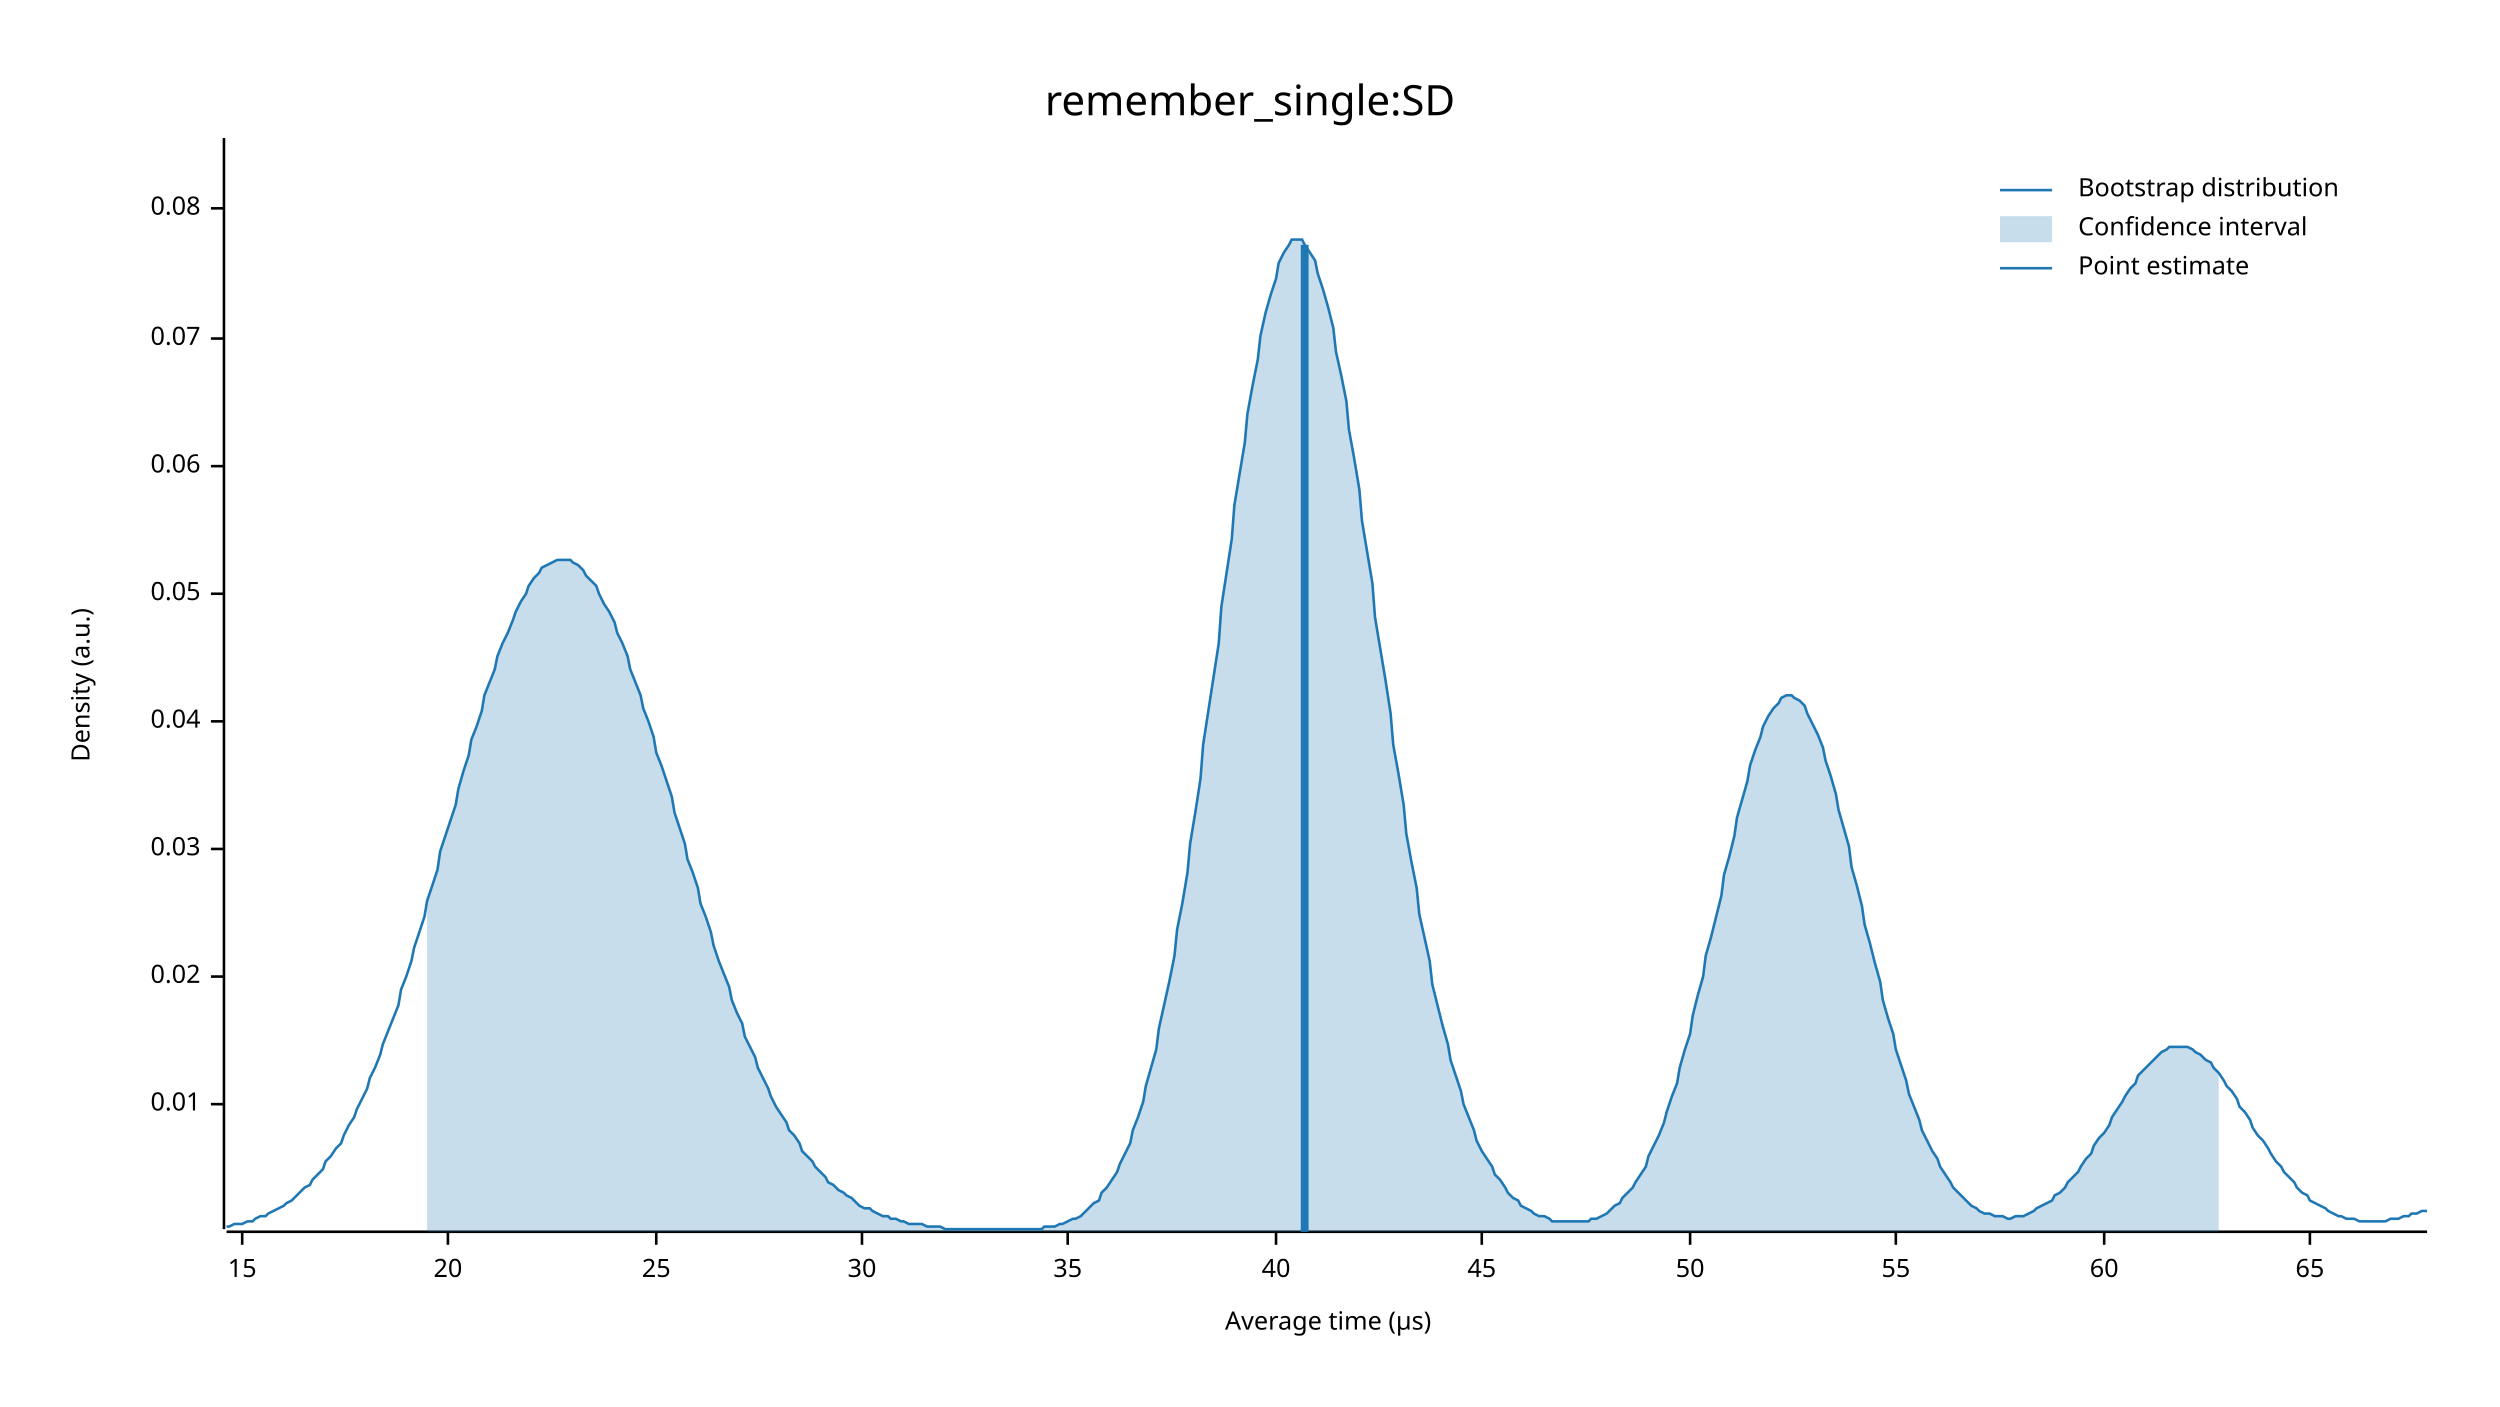
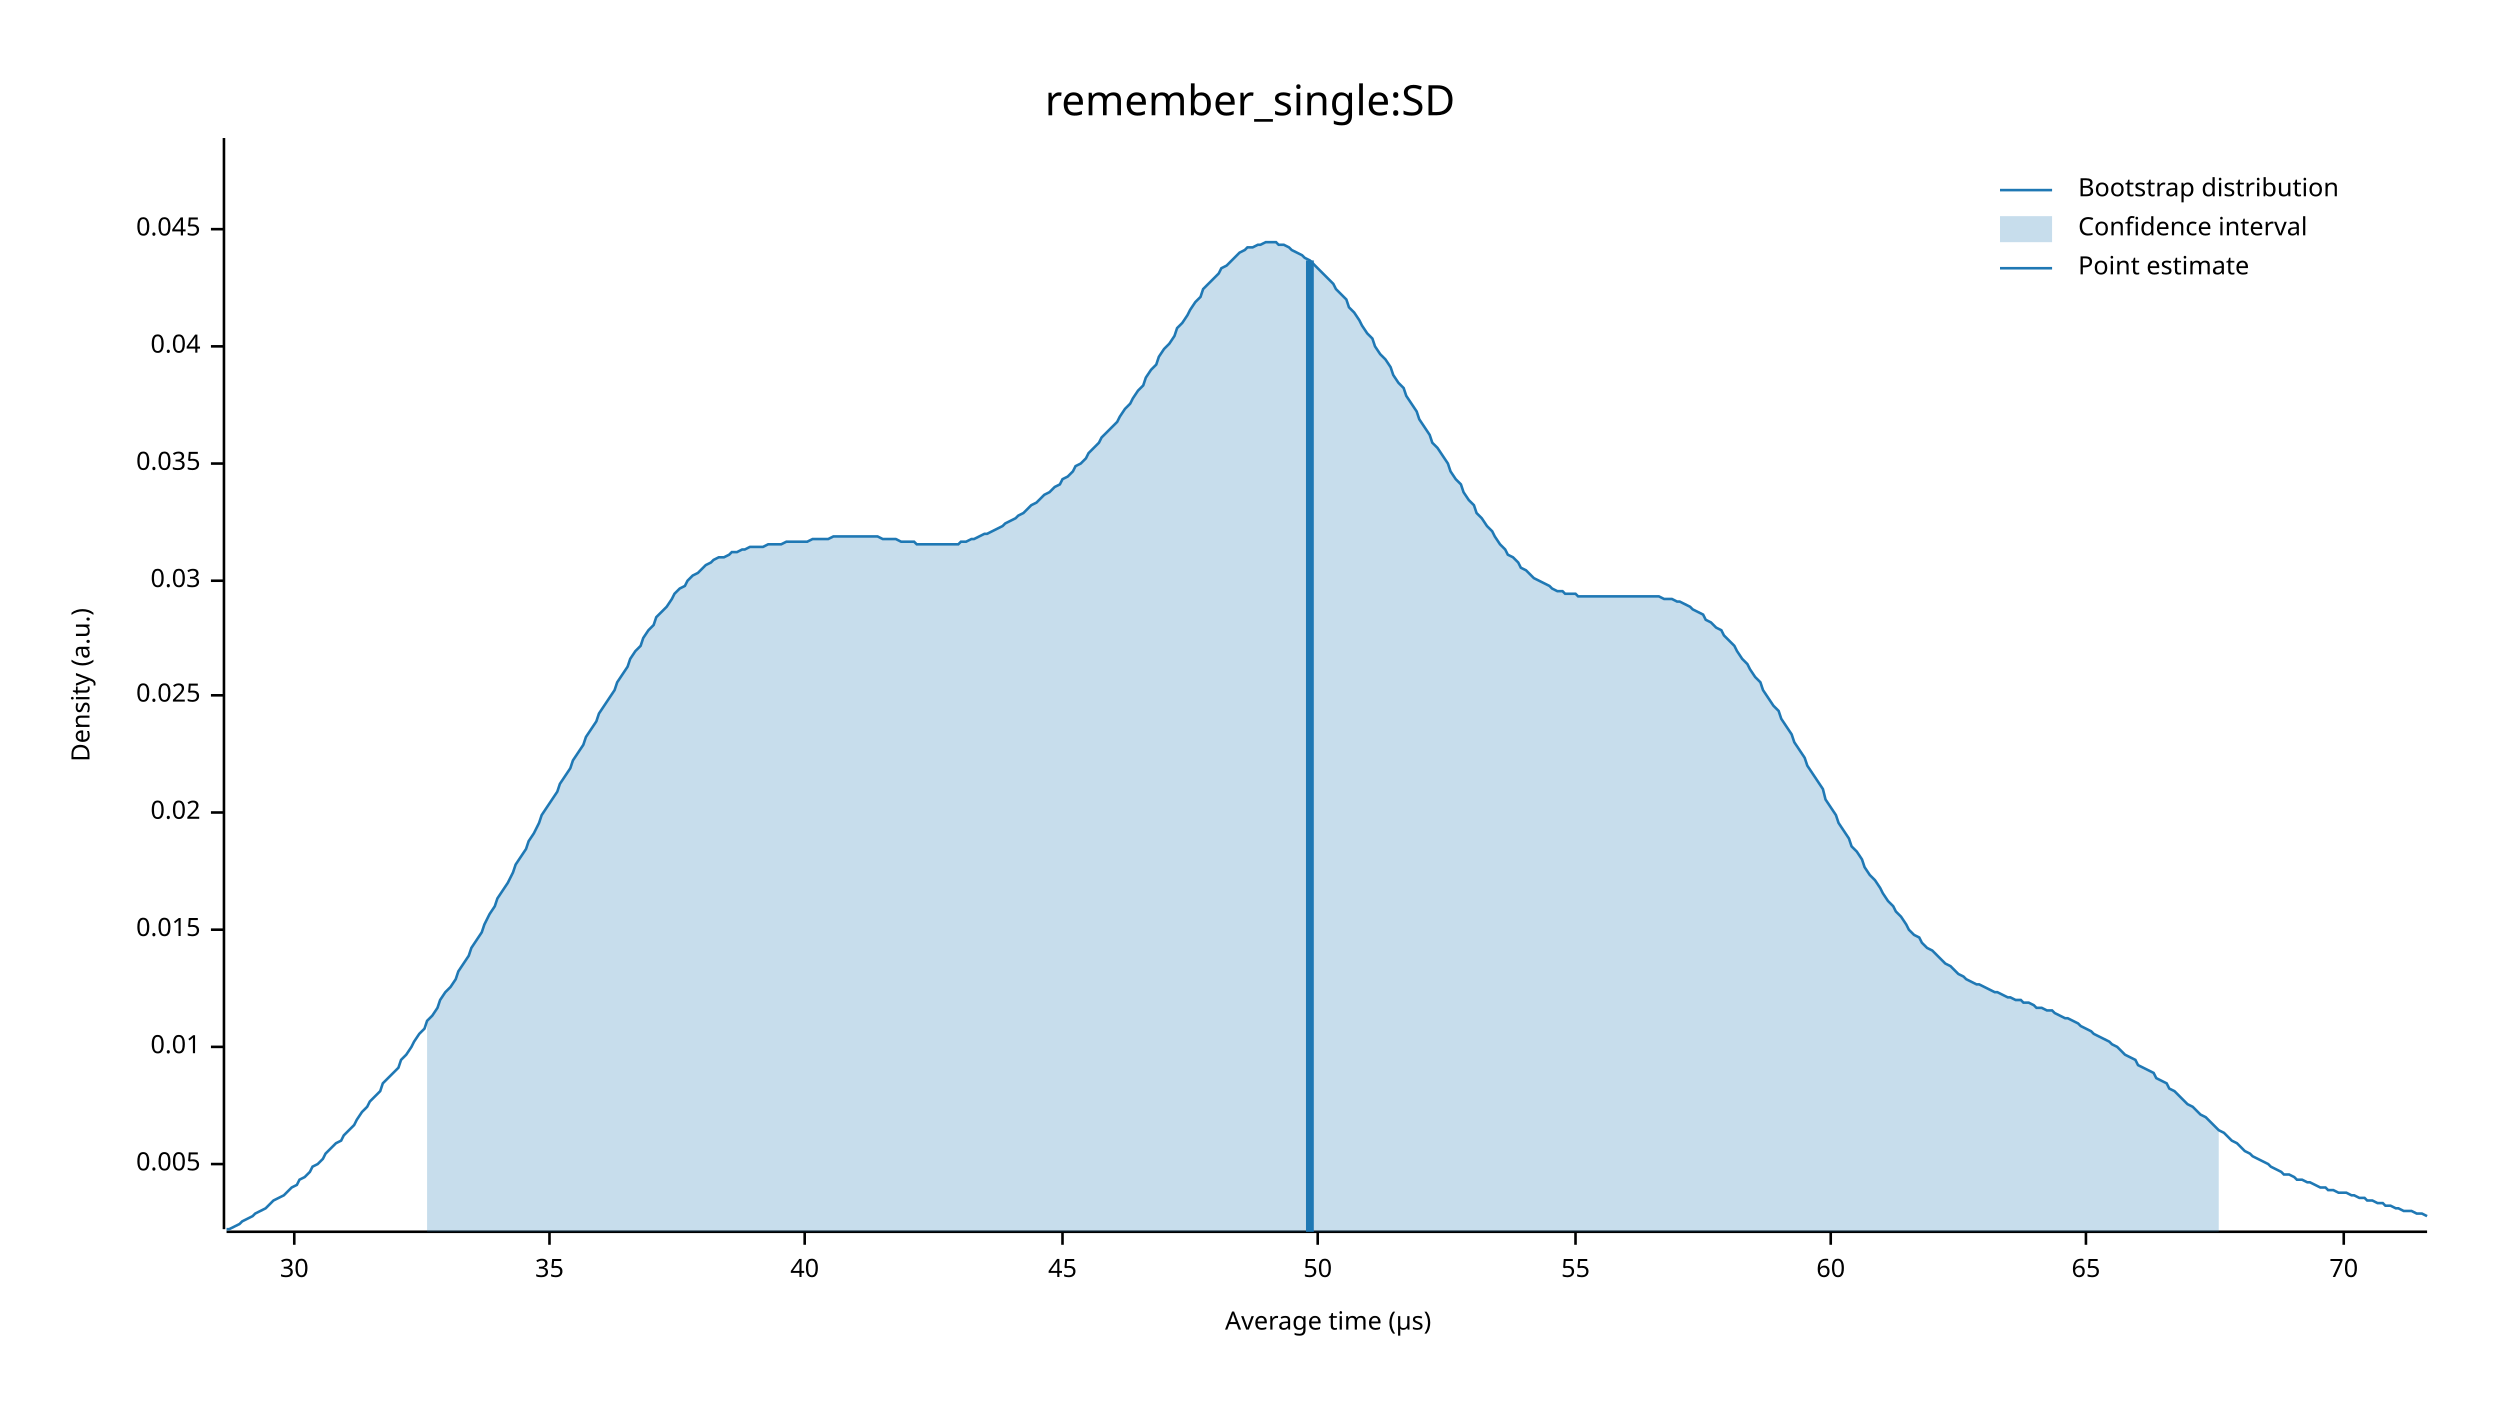
<svg xmlns="http://www.w3.org/2000/svg" width="960" height="540" viewBox="0 0 960 540">
  <text x="480" y="32" dy="0.76em" text-anchor="middle" font-family="sans-serif" font-size="16.129" opacity="1" fill="#000000">
remember_single:SD
</text>
  <text x="27" y="263" dy="0.76em" text-anchor="middle" font-family="sans-serif" font-size="9.677" opacity="1" fill="#000000" transform="rotate(270, 27, 263)">
Density (a.u.)
</text>
  <text x="510" y="513" dy="-0.5ex" text-anchor="middle" font-family="sans-serif" font-size="9.677" opacity="1" fill="#000000">
Average time (µs)
</text>
  <polyline fill="none" opacity="1" stroke="#000000" stroke-width="1" points="86,53 86,472 " />
-   <text x="77" y="424" dy="0.5ex" text-anchor="end" font-family="sans-serif" font-size="9.677" opacity="1" fill="#000000">
+   <text x="77" y="447" dy="0.5ex" text-anchor="end" font-family="sans-serif" font-size="9.677" opacity="1" fill="#000000">
+ 0.005
+ </text>
+   <polyline fill="none" opacity="1" stroke="#000000" stroke-width="1" points="81,447 86,447 " />
+   <text x="77" y="402" dy="0.5ex" text-anchor="end" font-family="sans-serif" font-size="9.677" opacity="1" fill="#000000">
0.01
</text>
-   <polyline fill="none" opacity="1" stroke="#000000" stroke-width="1" points="81,424 86,424 " />
-   <text x="77" y="375" dy="0.5ex" text-anchor="end" font-family="sans-serif" font-size="9.677" opacity="1" fill="#000000">
+   <polyline fill="none" opacity="1" stroke="#000000" stroke-width="1" points="81,402 86,402 " />
+   <text x="77" y="357" dy="0.5ex" text-anchor="end" font-family="sans-serif" font-size="9.677" opacity="1" fill="#000000">
+ 0.015
+ </text>
+   <polyline fill="none" opacity="1" stroke="#000000" stroke-width="1" points="81,357 86,357 " />
+   <text x="77" y="312" dy="0.5ex" text-anchor="end" font-family="sans-serif" font-size="9.677" opacity="1" fill="#000000">
0.02
</text>
-   <polyline fill="none" opacity="1" stroke="#000000" stroke-width="1" points="81,375 86,375 " />
-   <text x="77" y="326" dy="0.5ex" text-anchor="end" font-family="sans-serif" font-size="9.677" opacity="1" fill="#000000">
+   <polyline fill="none" opacity="1" stroke="#000000" stroke-width="1" points="81,312 86,312 " />
+   <text x="77" y="267" dy="0.5ex" text-anchor="end" font-family="sans-serif" font-size="9.677" opacity="1" fill="#000000">
+ 0.025
+ </text>
+   <polyline fill="none" opacity="1" stroke="#000000" stroke-width="1" points="81,267 86,267 " />
+   <text x="77" y="223" dy="0.5ex" text-anchor="end" font-family="sans-serif" font-size="9.677" opacity="1" fill="#000000">
0.03
</text>
-   <polyline fill="none" opacity="1" stroke="#000000" stroke-width="1" points="81,326 86,326 " />
-   <text x="77" y="277" dy="0.5ex" text-anchor="end" font-family="sans-serif" font-size="9.677" opacity="1" fill="#000000">
+   <polyline fill="none" opacity="1" stroke="#000000" stroke-width="1" points="81,223 86,223 " />
+   <text x="77" y="178" dy="0.5ex" text-anchor="end" font-family="sans-serif" font-size="9.677" opacity="1" fill="#000000">
+ 0.035
+ </text>
+   <polyline fill="none" opacity="1" stroke="#000000" stroke-width="1" points="81,178 86,178 " />
+   <text x="77" y="133" dy="0.5ex" text-anchor="end" font-family="sans-serif" font-size="9.677" opacity="1" fill="#000000">
0.04
</text>
-   <polyline fill="none" opacity="1" stroke="#000000" stroke-width="1" points="81,277 86,277 " />
-   <text x="77" y="228" dy="0.5ex" text-anchor="end" font-family="sans-serif" font-size="9.677" opacity="1" fill="#000000">
- 0.05
+   <polyline fill="none" opacity="1" stroke="#000000" stroke-width="1" points="81,133 86,133 " />
+   <text x="77" y="88" dy="0.5ex" text-anchor="end" font-family="sans-serif" font-size="9.677" opacity="1" fill="#000000">
+ 0.045
</text>
-   <polyline fill="none" opacity="1" stroke="#000000" stroke-width="1" points="81,228 86,228 " />
-   <text x="77" y="179" dy="0.5ex" text-anchor="end" font-family="sans-serif" font-size="9.677" opacity="1" fill="#000000">
- 0.06
- </text>
-   <polyline fill="none" opacity="1" stroke="#000000" stroke-width="1" points="81,179 86,179 " />
-   <text x="77" y="130" dy="0.5ex" text-anchor="end" font-family="sans-serif" font-size="9.677" opacity="1" fill="#000000">
- 0.07
- </text>
-   <polyline fill="none" opacity="1" stroke="#000000" stroke-width="1" points="81,130 86,130 " />
-   <text x="77" y="80" dy="0.5ex" text-anchor="end" font-family="sans-serif" font-size="9.677" opacity="1" fill="#000000">
- 0.08
- </text>
-   <polyline fill="none" opacity="1" stroke="#000000" stroke-width="1" points="81,80 86,80 " />
+   <polyline fill="none" opacity="1" stroke="#000000" stroke-width="1" points="81,88 86,88 " />
  <polyline fill="none" opacity="1" stroke="#000000" stroke-width="1" points="87,473 932,473 " />
-   <text x="93" y="483" dy="0.76em" text-anchor="middle" font-family="sans-serif" font-size="9.677" opacity="1" fill="#000000">
- 15
- </text>
-   <polyline fill="none" opacity="1" stroke="#000000" stroke-width="1" points="93,473 93,478 " />
-   <text x="172" y="483" dy="0.76em" text-anchor="middle" font-family="sans-serif" font-size="9.677" opacity="1" fill="#000000">
- 20
- </text>
-   <polyline fill="none" opacity="1" stroke="#000000" stroke-width="1" points="172,473 172,478 " />
-   <text x="252" y="483" dy="0.76em" text-anchor="middle" font-family="sans-serif" font-size="9.677" opacity="1" fill="#000000">
- 25
- </text>
-   <polyline fill="none" opacity="1" stroke="#000000" stroke-width="1" points="252,473 252,478 " />
-   <text x="331" y="483" dy="0.76em" text-anchor="middle" font-family="sans-serif" font-size="9.677" opacity="1" fill="#000000">
+   <text x="113" y="483" dy="0.76em" text-anchor="middle" font-family="sans-serif" font-size="9.677" opacity="1" fill="#000000">
30
</text>
-   <polyline fill="none" opacity="1" stroke="#000000" stroke-width="1" points="331,473 331,478 " />
-   <text x="410" y="483" dy="0.76em" text-anchor="middle" font-family="sans-serif" font-size="9.677" opacity="1" fill="#000000">
+   <polyline fill="none" opacity="1" stroke="#000000" stroke-width="1" points="113,473 113,478 " />
+   <text x="211" y="483" dy="0.76em" text-anchor="middle" font-family="sans-serif" font-size="9.677" opacity="1" fill="#000000">
35
</text>
-   <polyline fill="none" opacity="1" stroke="#000000" stroke-width="1" points="410,473 410,478 " />
-   <text x="490" y="483" dy="0.76em" text-anchor="middle" font-family="sans-serif" font-size="9.677" opacity="1" fill="#000000">
+   <polyline fill="none" opacity="1" stroke="#000000" stroke-width="1" points="211,473 211,478 " />
+   <text x="309" y="483" dy="0.76em" text-anchor="middle" font-family="sans-serif" font-size="9.677" opacity="1" fill="#000000">
40
</text>
-   <polyline fill="none" opacity="1" stroke="#000000" stroke-width="1" points="490,473 490,478 " />
-   <text x="569" y="483" dy="0.76em" text-anchor="middle" font-family="sans-serif" font-size="9.677" opacity="1" fill="#000000">
+   <polyline fill="none" opacity="1" stroke="#000000" stroke-width="1" points="309,473 309,478 " />
+   <text x="408" y="483" dy="0.76em" text-anchor="middle" font-family="sans-serif" font-size="9.677" opacity="1" fill="#000000">
45
</text>
-   <polyline fill="none" opacity="1" stroke="#000000" stroke-width="1" points="569,473 569,478 " />
-   <text x="649" y="483" dy="0.76em" text-anchor="middle" font-family="sans-serif" font-size="9.677" opacity="1" fill="#000000">
+   <polyline fill="none" opacity="1" stroke="#000000" stroke-width="1" points="408,473 408,478 " />
+   <text x="506" y="483" dy="0.76em" text-anchor="middle" font-family="sans-serif" font-size="9.677" opacity="1" fill="#000000">
50
</text>
-   <polyline fill="none" opacity="1" stroke="#000000" stroke-width="1" points="649,473 649,478 " />
-   <text x="728" y="483" dy="0.76em" text-anchor="middle" font-family="sans-serif" font-size="9.677" opacity="1" fill="#000000">
+   <polyline fill="none" opacity="1" stroke="#000000" stroke-width="1" points="506,473 506,478 " />
+   <text x="605" y="483" dy="0.76em" text-anchor="middle" font-family="sans-serif" font-size="9.677" opacity="1" fill="#000000">
55
</text>
-   <polyline fill="none" opacity="1" stroke="#000000" stroke-width="1" points="728,473 728,478 " />
-   <text x="808" y="483" dy="0.76em" text-anchor="middle" font-family="sans-serif" font-size="9.677" opacity="1" fill="#000000">
+   <polyline fill="none" opacity="1" stroke="#000000" stroke-width="1" points="605,473 605,478 " />
+   <text x="703" y="483" dy="0.76em" text-anchor="middle" font-family="sans-serif" font-size="9.677" opacity="1" fill="#000000">
60
</text>
-   <polyline fill="none" opacity="1" stroke="#000000" stroke-width="1" points="808,473 808,478 " />
-   <text x="887" y="483" dy="0.76em" text-anchor="middle" font-family="sans-serif" font-size="9.677" opacity="1" fill="#000000">
+   <polyline fill="none" opacity="1" stroke="#000000" stroke-width="1" points="703,473 703,478 " />
+   <text x="801" y="483" dy="0.76em" text-anchor="middle" font-family="sans-serif" font-size="9.677" opacity="1" fill="#000000">
65
</text>
-   <polyline fill="none" opacity="1" stroke="#000000" stroke-width="1" points="887,473 887,478 " />
-   <polyline fill="none" opacity="1" stroke="#1F78B4" stroke-width="1" points="87,471 88,471 90,470 92,470 93,470 95,469 97,469 98,468 100,467 102,467 103,466 105,465 107,464 109,463 110,462 112,461 114,459 115,458 117,456 119,455 120,453 122,451 124,449 125,446 127,444 129,441 131,439 132,436 134,432 136,429 137,426 139,422 141,418 142,414 144,410 146,405 147,401 149,396 151,391 153,386 154,380 156,375 158,369 159,364 161,358 163,352 164,346 166,340 168,334 169,327 171,321 173,315 175,309 176,303 178,296 180,290 181,284 183,279 185,273 186,267 188,262 190,257 191,252 193,247 195,243 197,238 198,235 200,231 202,228 203,225 205,222 207,220 208,218 210,217 212,216 214,215 215,215 217,215 219,215 220,216 222,217 224,219 225,221 227,223 229,225 230,228 232,232 234,235 236,239 237,243 239,247 241,252 242,257 244,262 246,267 247,272 249,277 251,283 252,289 254,294 256,300 258,306 259,312 261,318 263,324 264,330 266,335 268,341 269,347 271,352 273,358 274,363 276,369 278,374 280,379 281,384 283,389 285,393 286,398 288,402 290,406 291,410 293,414 295,418 296,421 298,425 300,428 302,431 303,434 305,436 307,439 308,442 310,444 312,446 313,448 315,450 317,452 318,454 320,455 322,457 324,458 325,459 327,460 329,462 330,463 332,464 334,464 335,465 337,466 339,467 341,467 342,468 344,468 346,469 347,469 349,470 351,470 352,470 354,470 356,471 357,471 359,471 361,471 363,472 364,472 366,472 368,472 369,472 371,472 373,472 374,472 376,472 378,472 379,472 381,472 383,472 385,472 386,472 388,472 390,472 391,472 393,472 395,472 396,472 398,472 400,472 401,471 403,471 405,471 407,470 408,470 410,469 412,468 413,468 415,467 417,465 418,464 420,462 422,461 423,458 425,456 427,453 429,450 430,447 432,443 434,439 435,434 437,429 439,423 440,417 442,410 444,403 445,395 447,386 449,377 451,367 452,357 454,347 456,335 457,324 459,312 461,299 462,286 464,273 466,260 468,247 469,233 471,220 473,207 474,194 476,182 478,170 479,159 481,148 483,138 484,129 486,120 488,113 490,107 491,101 493,97 495,94 496,92 498,92 500,92 501,94 503,97 505,100 506,105 508,111 510,118 512,126 513,135 515,144 517,154 518,165 520,176 522,188 523,200 525,212 527,224 528,237 530,249 532,261 534,274 535,286 537,297 539,309 540,320 542,331 544,341 545,351 547,360 549,369 550,378 552,386 554,394 556,401 557,407 559,413 561,419 562,424 564,429 566,434 567,438 569,442 571,445 573,448 574,451 576,453 578,456 579,458 581,460 583,461 584,463 586,464 588,465 589,466 591,467 593,467 595,468 596,469 598,469 600,469 601,469 603,469 605,469 606,469 608,469 610,469 611,468 613,468 615,467 617,466 618,465 620,463 622,462 623,460 625,458 627,456 628,454 630,451 632,448 633,444 635,440 637,436 639,431 640,427 642,421 644,416 645,410 647,403 649,397 650,390 652,382 654,375 655,367 657,360 659,352 661,344 662,336 664,329 666,321 667,314 669,307 671,300 672,294 674,288 676,283 677,279 679,275 681,272 683,270 684,268 686,267 688,267 689,268 691,269 693,271 694,274 696,278 698,282 700,287 701,292 703,298 705,305 706,311 708,318 710,325 711,333 713,340 715,348 716,355 718,362 720,370 722,377 723,384 725,391 727,397 728,403 730,409 732,415 733,420 735,425 737,430 738,434 740,438 742,442 744,445 745,448 747,451 749,454 750,456 752,458 754,460 755,461 757,463 759,464 760,465 762,466 764,466 766,467 767,467 769,467 771,468 772,468 774,467 776,467 777,467 779,466 781,465 782,464 784,463 786,462 788,461 789,459 791,458 793,456 794,454 796,452 798,450 799,448 801,445 803,443 804,440 806,437 808,435 810,432 811,429 813,426 815,423 816,421 818,418 820,416 821,413 823,411 825,409 827,407 828,406 830,404 832,403 833,402 835,402 837,402 838,402 840,402 842,403 843,404 845,405 847,407 849,408 850,410 852,412 854,415 855,417 857,419 859,422 860,425 862,427 864,430 865,433 867,436 869,438 871,441 872,443 874,446 876,448 877,450 879,452 881,454 882,456 884,458 886,459 887,461 889,462 891,463 893,464 894,465 896,466 898,467 899,467 901,468 903,468 904,468 906,469 908,469 909,469 911,469 913,469 915,469 916,469 918,468 920,468 921,468 923,467 925,467 926,466 928,466 930,465 932,465 " />
-   <polygon opacity="0.25" fill="#1F78B4" points="164,346 166,340 168,334 169,327 171,321 173,315 175,309 176,303 178,296 180,290 181,284 183,279 185,273 186,267 188,262 190,257 191,252 193,247 195,243 197,238 198,235 200,231 202,228 203,225 205,222 207,220 208,218 210,217 212,216 214,215 215,215 217,215 219,215 220,216 222,217 224,219 225,221 227,223 229,225 230,228 232,232 234,235 236,239 237,243 239,247 241,252 242,257 244,262 246,267 247,272 249,277 251,283 252,289 254,294 256,300 258,306 259,312 261,318 263,324 264,330 266,335 268,341 269,347 271,352 273,358 274,363 276,369 278,374 280,379 281,384 283,389 285,393 286,398 288,402 290,406 291,410 293,414 295,418 296,421 298,425 300,428 302,431 303,434 305,436 307,439 308,442 310,444 312,446 313,448 315,450 317,452 318,454 320,455 322,457 324,458 325,459 327,460 329,462 330,463 332,464 334,464 335,465 337,466 339,467 341,467 342,468 344,468 346,469 347,469 349,470 351,470 352,470 354,470 356,471 357,471 359,471 361,471 363,472 364,472 366,472 368,472 369,472 371,472 373,472 374,472 376,472 378,472 379,472 381,472 383,472 385,472 386,472 388,472 390,472 391,472 393,472 395,472 396,472 398,472 400,472 401,471 403,471 405,471 407,470 408,470 410,469 412,468 413,468 415,467 417,465 418,464 420,462 422,461 423,458 425,456 427,453 429,450 430,447 432,443 434,439 435,434 437,429 439,423 440,417 442,410 444,403 445,395 447,386 449,377 451,367 452,357 454,347 456,335 457,324 459,312 461,299 462,286 464,273 466,260 468,247 469,233 471,220 473,207 474,194 476,182 478,170 479,159 481,148 483,138 484,129 486,120 488,113 490,107 491,101 493,97 495,94 496,92 498,92 500,92 501,94 503,97 505,100 506,105 508,111 510,118 512,126 513,135 515,144 517,154 518,165 520,176 522,188 523,200 525,212 527,224 528,237 530,249 532,261 534,274 535,286 537,297 539,309 540,320 542,331 544,341 545,351 547,360 549,369 550,378 552,386 554,394 556,401 557,407 559,413 561,419 562,424 564,429 566,434 567,438 569,442 571,445 573,448 574,451 576,453 578,456 579,458 581,460 583,461 584,463 586,464 588,465 589,466 591,467 593,467 595,468 596,469 598,469 600,469 601,469 603,469 605,469 606,469 608,469 610,469 611,468 613,468 615,467 617,466 618,465 620,463 622,462 623,460 625,458 627,456 628,454 630,451 632,448 633,444 635,440 637,436 639,431 640,427 642,421 644,416 645,410 647,403 649,397 650,390 652,382 654,375 655,367 657,360 659,352 661,344 662,336 664,329 666,321 667,314 669,307 671,300 672,294 674,288 676,283 677,279 679,275 681,272 683,270 684,268 686,267 688,267 689,268 691,269 693,271 694,274 696,278 698,282 700,287 701,292 703,298 705,305 706,311 708,318 710,325 711,333 713,340 715,348 716,355 718,362 720,370 722,377 723,384 725,391 727,397 728,403 730,409 732,415 733,420 735,425 737,430 738,434 740,438 742,442 744,445 745,448 747,451 749,454 750,456 752,458 754,460 755,461 757,463 759,464 760,465 762,466 764,466 766,467 767,467 769,467 771,468 772,468 774,467 776,467 777,467 779,466 781,465 782,464 784,463 786,462 788,461 789,459 791,458 793,456 794,454 796,452 798,450 799,448 801,445 803,443 804,440 806,437 808,435 810,432 811,429 813,426 815,423 816,421 818,418 820,416 821,413 823,411 825,409 827,407 828,406 830,404 832,403 833,402 835,402 837,402 838,402 840,402 842,403 843,404 845,405 847,407 849,408 850,410 852,412 852,473 164,473 " />
-   <polyline fill="none" opacity="1" stroke="#1F78B4" stroke-width="3" points="501,473 501,94 " />
+   <polyline fill="none" opacity="1" stroke="#000000" stroke-width="1" points="801,473 801,478 " />
+   <text x="900" y="483" dy="0.76em" text-anchor="middle" font-family="sans-serif" font-size="9.677" opacity="1" fill="#000000">
+ 70
+ </text>
+   <polyline fill="none" opacity="1" stroke="#000000" stroke-width="1" points="900,473 900,478 " />
+   <polyline fill="none" opacity="1" stroke="#1F78B4" stroke-width="1" points="87,472 88,472 90,471 92,470 93,469 95,468 97,467 98,466 100,465 102,464 103,463 105,461 107,460 109,459 110,458 112,456 114,455 115,453 117,452 119,450 120,448 122,447 124,445 125,443 127,441 129,439 131,438 132,436 134,434 136,432 137,430 139,427 141,425 142,423 144,421 146,419 147,416 149,414 151,412 153,410 154,407 156,405 158,402 159,400 161,397 163,395 164,392 166,390 168,387 169,384 171,381 173,379 175,376 176,373 178,370 180,367 181,364 183,361 185,358 186,355 188,351 190,348 191,345 193,342 195,339 197,335 198,332 200,329 202,326 203,323 205,320 207,316 208,313 210,310 212,307 214,304 215,301 217,298 219,295 220,292 222,289 224,286 225,283 227,280 229,277 230,274 232,271 234,268 236,265 237,262 239,259 241,256 242,253 244,250 246,248 247,245 249,242 251,240 252,237 254,235 256,233 258,230 259,228 261,226 263,225 264,223 266,221 268,220 269,219 271,217 273,216 274,215 276,214 278,214 280,213 281,212 283,212 285,211 286,211 288,210 290,210 291,210 293,210 295,209 296,209 298,209 300,209 302,208 303,208 305,208 307,208 308,208 310,208 312,207 313,207 315,207 317,207 318,207 320,206 322,206 324,206 325,206 327,206 329,206 330,206 332,206 334,206 335,206 337,206 339,207 341,207 342,207 344,207 346,208 347,208 349,208 351,208 352,209 354,209 356,209 357,209 359,209 361,209 363,209 364,209 366,209 368,209 369,208 371,208 373,207 374,207 376,206 378,205 379,205 381,204 383,203 385,202 386,201 388,200 390,199 391,198 393,197 395,195 396,194 398,193 400,191 401,190 403,189 405,187 407,186 408,184 410,183 412,181 413,179 415,178 417,176 418,174 420,172 422,170 423,168 425,166 427,164 429,162 430,160 432,157 434,155 435,153 437,150 439,148 440,145 442,142 444,140 445,137 447,134 449,132 451,129 452,126 454,124 456,121 457,119 459,116 461,114 462,111 464,109 466,107 468,105 469,103 471,102 473,100 474,99 476,97 478,96 479,95 481,95 483,94 484,94 486,93 488,93 490,93 491,94 493,94 495,95 496,96 498,97 500,98 501,99 503,100 505,102 506,103 508,105 510,107 512,109 513,111 515,113 517,115 518,118 520,120 522,123 523,125 525,128 527,130 528,133 530,136 532,138 534,141 535,144 537,147 539,149 540,152 542,155 544,158 545,161 547,164 549,167 550,170 552,172 554,175 556,178 557,181 559,184 561,186 562,189 564,192 566,194 567,197 569,199 571,202 573,204 574,206 576,209 578,211 579,213 581,214 583,216 584,218 586,219 588,221 589,222 591,223 593,224 595,225 596,226 598,227 600,227 601,228 603,228 605,228 606,229 608,229 610,229 611,229 613,229 615,229 617,229 618,229 620,229 622,229 623,229 625,229 627,229 628,229 630,229 632,229 633,229 635,229 637,229 639,230 640,230 642,230 644,231 645,231 647,232 649,233 650,234 652,235 654,236 655,238 657,239 659,241 661,242 662,244 664,246 666,248 667,250 669,253 671,255 672,257 674,260 676,262 677,265 679,268 681,271 683,273 684,276 686,279 688,282 689,285 691,288 693,291 694,294 696,297 698,300 700,303 701,307 703,310 705,313 706,316 708,319 710,322 711,325 713,327 715,330 716,333 718,336 720,338 722,341 723,343 725,346 727,348 728,350 730,352 732,355 733,357 735,359 737,360 738,362 740,364 742,365 744,367 745,368 747,370 749,371 750,372 752,374 754,375 755,376 757,377 759,378 760,378 762,379 764,380 766,381 767,381 769,382 771,383 772,383 774,384 776,384 777,385 779,385 781,386 782,387 784,387 786,388 788,388 789,389 791,390 793,391 794,391 796,392 798,393 799,394 801,395 803,396 804,397 806,398 808,399 810,400 811,401 813,402 815,404 816,405 818,406 820,407 821,409 823,410 825,411 827,412 828,414 830,415 832,416 833,418 835,419 837,421 838,422 840,424 842,425 843,426 845,428 847,429 849,431 850,432 852,434 854,435 855,436 857,438 859,439 860,440 862,442 864,443 865,444 867,445 869,446 871,447 872,448 874,449 876,450 877,451 879,451 881,452 882,453 884,453 886,454 887,454 889,455 891,456 893,456 894,457 896,457 898,458 899,458 901,458 903,459 904,459 906,460 908,460 909,461 911,461 913,462 915,462 916,463 918,463 920,464 921,464 923,465 925,465 926,465 928,466 930,466 932,467 " />
+   <polygon opacity="0.25" fill="#1F78B4" points="164,392 166,390 168,387 169,384 171,381 173,379 175,376 176,373 178,370 180,367 181,364 183,361 185,358 186,355 188,351 190,348 191,345 193,342 195,339 197,335 198,332 200,329 202,326 203,323 205,320 207,316 208,313 210,310 212,307 214,304 215,301 217,298 219,295 220,292 222,289 224,286 225,283 227,280 229,277 230,274 232,271 234,268 236,265 237,262 239,259 241,256 242,253 244,250 246,248 247,245 249,242 251,240 252,237 254,235 256,233 258,230 259,228 261,226 263,225 264,223 266,221 268,220 269,219 271,217 273,216 274,215 276,214 278,214 280,213 281,212 283,212 285,211 286,211 288,210 290,210 291,210 293,210 295,209 296,209 298,209 300,209 302,208 303,208 305,208 307,208 308,208 310,208 312,207 313,207 315,207 317,207 318,207 320,206 322,206 324,206 325,206 327,206 329,206 330,206 332,206 334,206 335,206 337,206 339,207 341,207 342,207 344,207 346,208 347,208 349,208 351,208 352,209 354,209 356,209 357,209 359,209 361,209 363,209 364,209 366,209 368,209 369,208 371,208 373,207 374,207 376,206 378,205 379,205 381,204 383,203 385,202 386,201 388,200 390,199 391,198 393,197 395,195 396,194 398,193 400,191 401,190 403,189 405,187 407,186 408,184 410,183 412,181 413,179 415,178 417,176 418,174 420,172 422,170 423,168 425,166 427,164 429,162 430,160 432,157 434,155 435,153 437,150 439,148 440,145 442,142 444,140 445,137 447,134 449,132 451,129 452,126 454,124 456,121 457,119 459,116 461,114 462,111 464,109 466,107 468,105 469,103 471,102 473,100 474,99 476,97 478,96 479,95 481,95 483,94 484,94 486,93 488,93 490,93 491,94 493,94 495,95 496,96 498,97 500,98 501,99 503,100 505,102 506,103 508,105 510,107 512,109 513,111 515,113 517,115 518,118 520,120 522,123 523,125 525,128 527,130 528,133 530,136 532,138 534,141 535,144 537,147 539,149 540,152 542,155 544,158 545,161 547,164 549,167 550,170 552,172 554,175 556,178 557,181 559,184 561,186 562,189 564,192 566,194 567,197 569,199 571,202 573,204 574,206 576,209 578,211 579,213 581,214 583,216 584,218 586,219 588,221 589,222 591,223 593,224 595,225 596,226 598,227 600,227 601,228 603,228 605,228 606,229 608,229 610,229 611,229 613,229 615,229 617,229 618,229 620,229 622,229 623,229 625,229 627,229 628,229 630,229 632,229 633,229 635,229 637,229 639,230 640,230 642,230 644,231 645,231 647,232 649,233 650,234 652,235 654,236 655,238 657,239 659,241 661,242 662,244 664,246 666,248 667,250 669,253 671,255 672,257 674,260 676,262 677,265 679,268 681,271 683,273 684,276 686,279 688,282 689,285 691,288 693,291 694,294 696,297 698,300 700,303 701,307 703,310 705,313 706,316 708,319 710,322 711,325 713,327 715,330 716,333 718,336 720,338 722,341 723,343 725,346 727,348 728,350 730,352 732,355 733,357 735,359 737,360 738,362 740,364 742,365 744,367 745,368 747,370 749,371 750,372 752,374 754,375 755,376 757,377 759,378 760,378 762,379 764,380 766,381 767,381 769,382 771,383 772,383 774,384 776,384 777,385 779,385 781,386 782,387 784,387 786,388 788,388 789,389 791,390 793,391 794,391 796,392 798,393 799,394 801,395 803,396 804,397 806,398 808,399 810,400 811,401 813,402 815,404 816,405 818,406 820,407 821,409 823,410 825,411 827,412 828,414 830,415 832,416 833,418 835,419 837,421 838,422 840,424 842,425 843,426 845,428 847,429 849,431 850,432 852,434 852,473 164,473 " />
+   <polyline fill="none" opacity="1" stroke="#1F78B4" stroke-width="3" points="503,473 503,100 " />
  <text x="798" y="68" dy="0.76em" text-anchor="start" font-family="sans-serif" font-size="9.677" opacity="1" fill="#000000">
Bootstrap distribution
</text>
  <text x="798" y="83" dy="0.76em" text-anchor="start" font-family="sans-serif" font-size="9.677" opacity="1" fill="#000000">
Confidence interval
</text>
  <text x="798" y="98" dy="0.76em" text-anchor="start" font-family="sans-serif" font-size="9.677" opacity="1" fill="#000000">
Point estimate
</text>
  <polyline fill="none" opacity="1" stroke="#1F78B4" stroke-width="1" points="768,73 788,73 " />
  <rect x="768" y="83" width="20" height="10" opacity="0.25" fill="#1F78B4" stroke="none" />
  <polyline fill="none" opacity="1" stroke="#1F78B4" stroke-width="1" points="768,103 788,103 " />
</svg>
